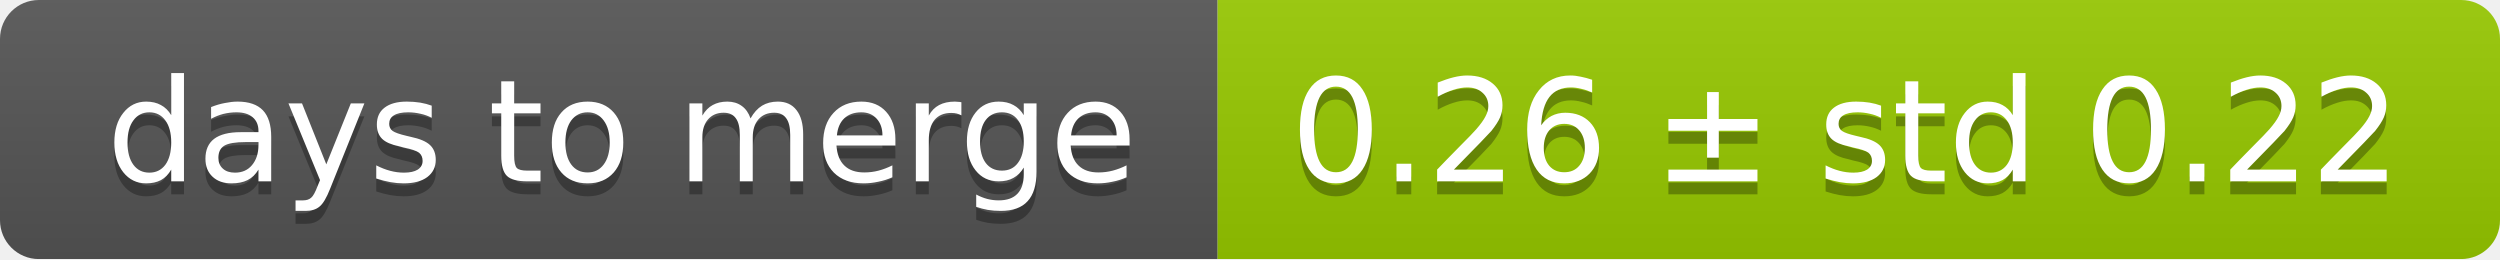
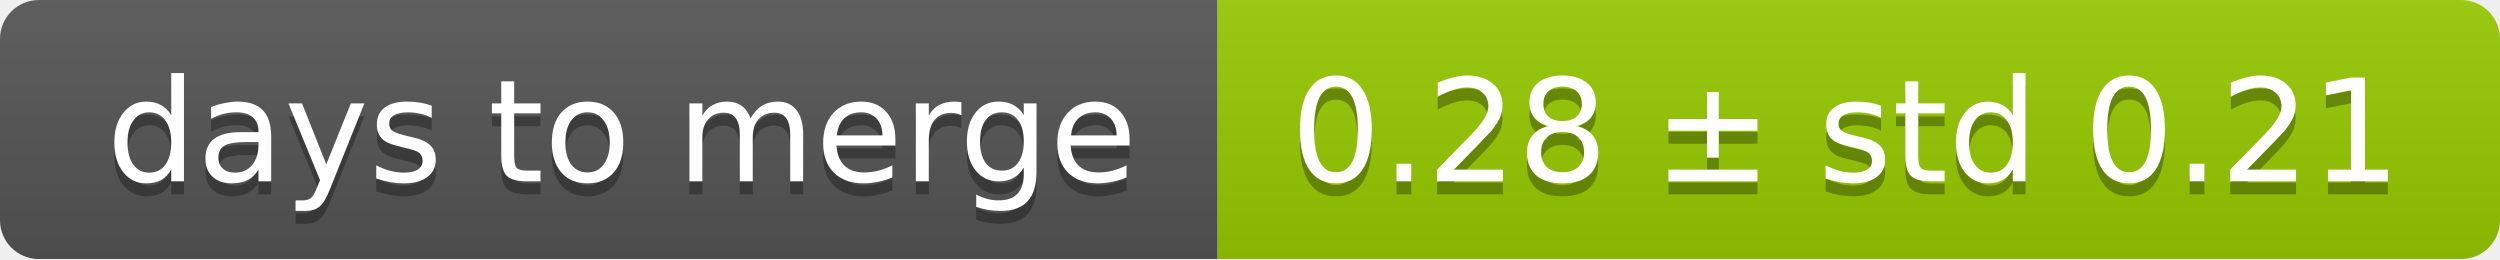
<svg xmlns="http://www.w3.org/2000/svg" width="193" height="20">
  <linearGradient id="smooth" x2="0" y2="100%">
    <stop offset="0" stop-color="#bbb" stop-opacity=".1" />
    <stop offset="1" stop-opacity=".1" />
  </linearGradient>
  <mask id="round">
    <rect width="193" height="20" rx="3" fill="#fff" />
  </mask>
  <g mask="url(#round)">
    <rect width="94" height="20" fill="#555" />
    <rect x="94" width="99" height="20" fill="#97ca00" />
    <rect width="193" height="20" fill="url(#smooth)" />
  </g>
  <g fill="#fff" text-anchor="middle" font-family="DejaVu Sans,Verdana,Geneva,sans-serif" font-size="11">
    <text x="48" y="15" fill="#010101" fill-opacity=".3">days to merge</text>
    <text x="48" y="14">days to merge</text>
-     <text x="142.5" y="15" fill="#010101" fill-opacity=".3">0.26 ± std 0.22</text>
-     <text x="142.5" y="14">0.26 ± std 0.22</text>
+     <text x="142.5" y="15" fill="#010101" fill-opacity=".3">0.28 ± std 0.21</text>
+     <text x="142.5" y="14">0.28 ± std 0.21</text>
  </g>
</svg>
